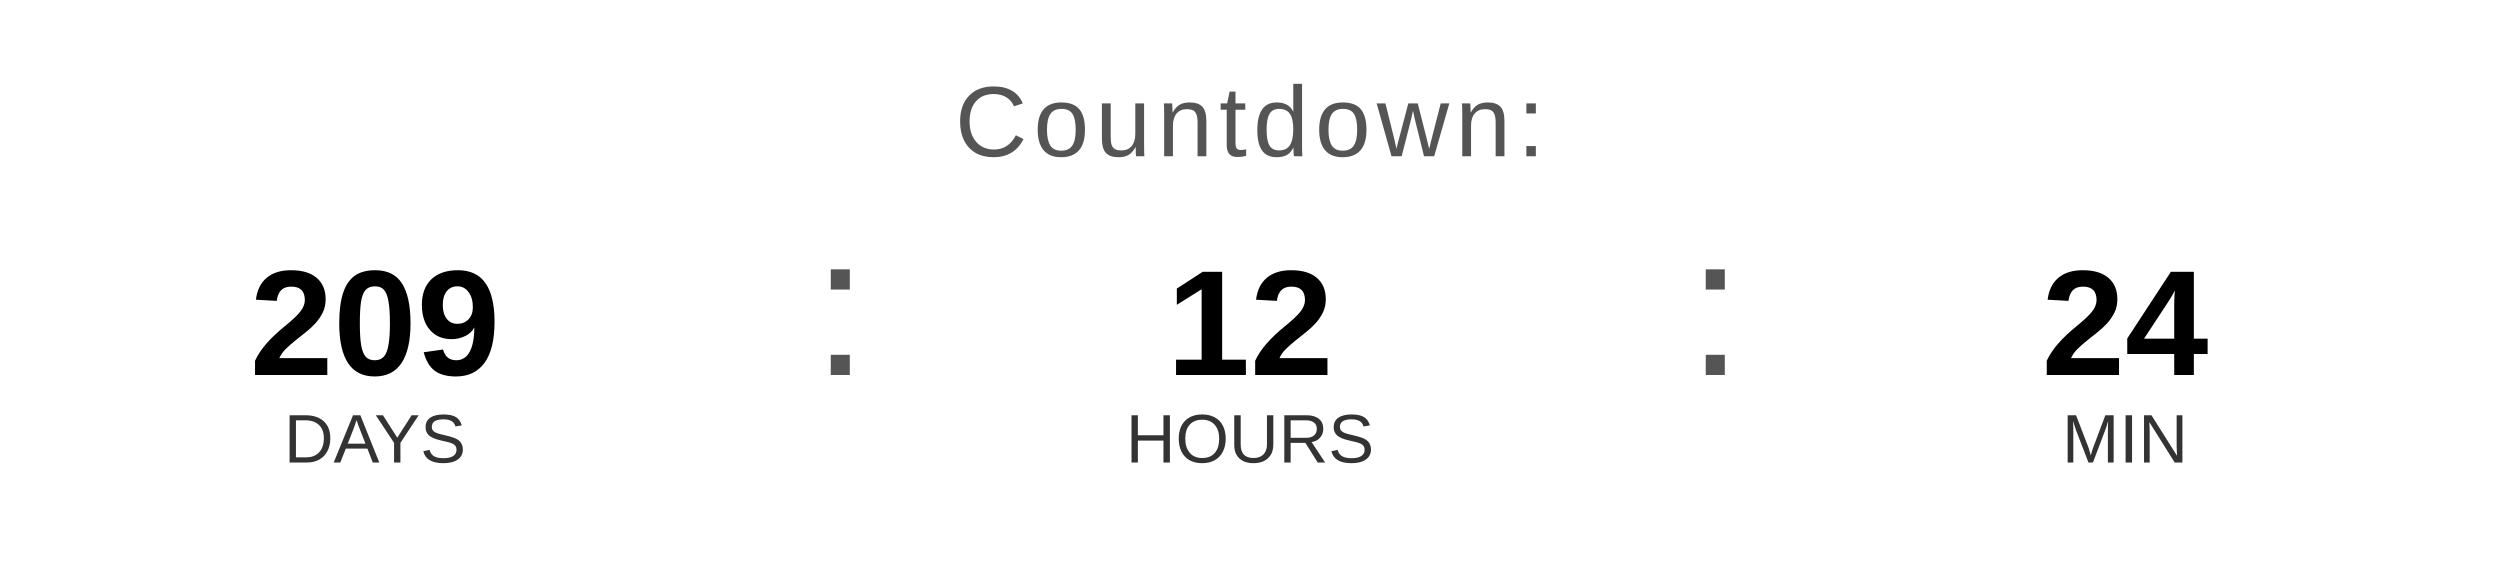
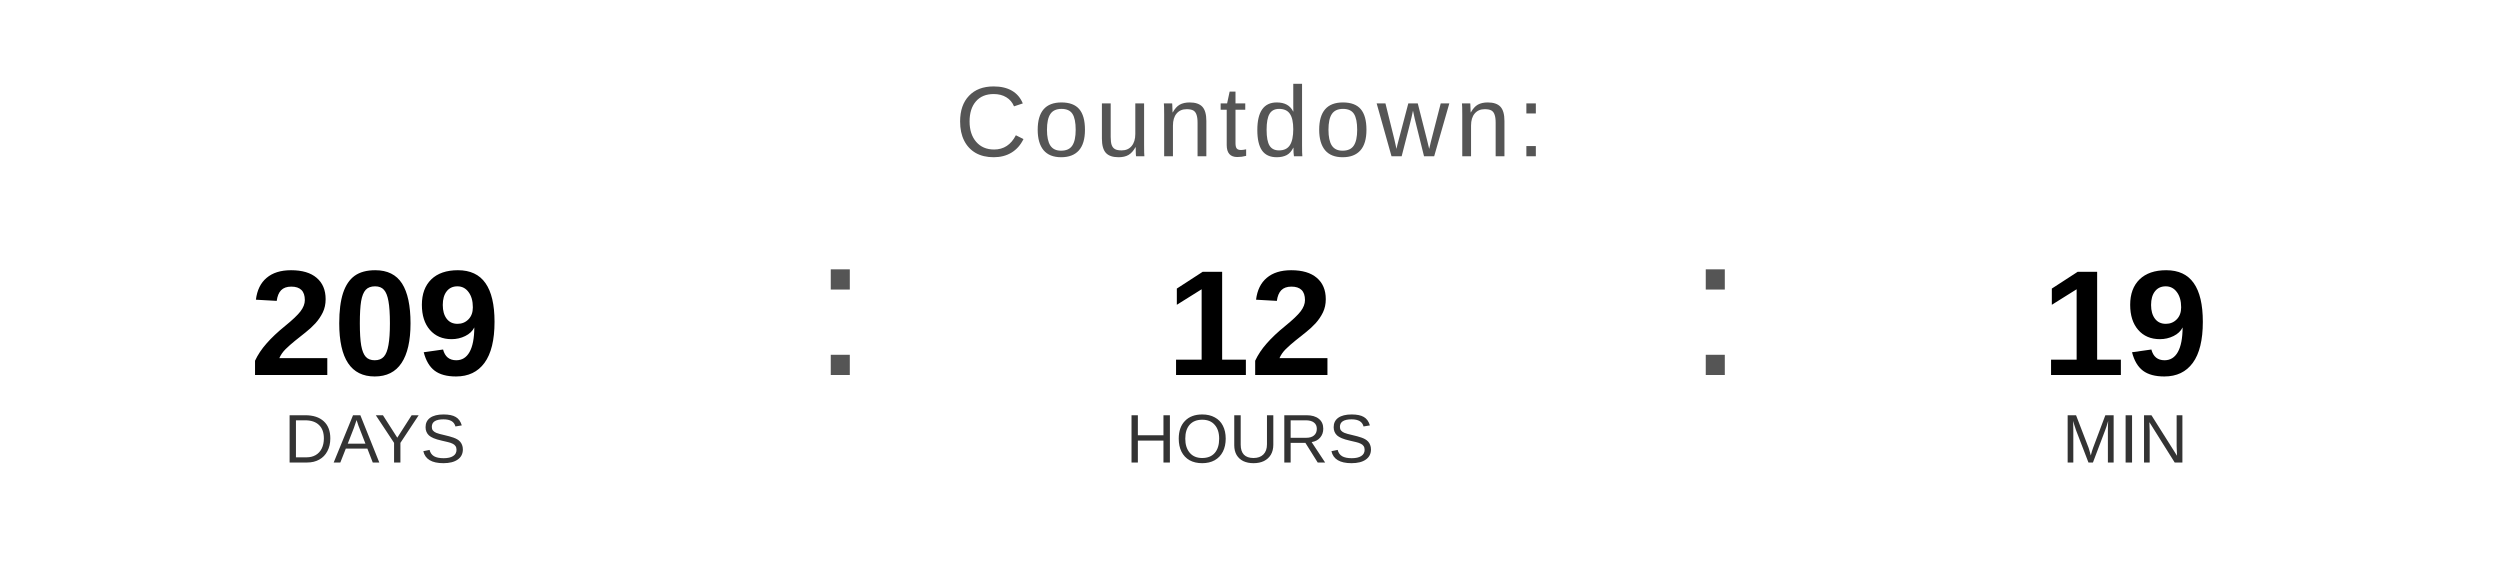
<svg xmlns="http://www.w3.org/2000/svg" width="400" height="90" viewBox="0 0 400 90">
  <text x="200" y="25" font-family="Arial, Helvetica, sans-serif" font-size="16" fill="#555555" text-anchor="middle" letter-spacing="1">
    Countdown:
  </text>
  <text x="60" y="60" font-family="Arial, Helvetica, sans-serif" font-size="24" font-weight="bold" fill="#000000" text-anchor="middle">209</text>
  <text x="60" y="74" font-family="Arial, Helvetica, sans-serif" font-size="11" fill="#333333" text-anchor="middle">DAYS</text>
  <text x="130" y="60" font-family="Arial, sans-serif" font-size="32" fill="#555555">:</text>
  <text x="200" y="60" font-family="Arial, Helvetica, sans-serif" font-size="24" font-weight="bold" fill="#000000" text-anchor="middle">12</text>
  <text x="200" y="74" font-family="Arial, Helvetica, sans-serif" font-size="11" fill="#333333" text-anchor="middle">HOURS</text>
  <text x="270" y="60" font-family="Arial, sans-serif" font-size="32" fill="#555555">:</text>
-   <text x="340" y="60" font-family="Arial, Helvetica, sans-serif" font-size="24" font-weight="bold" fill="#000000" text-anchor="middle">24</text>
+   <text x="340" y="60" font-family="Arial, Helvetica, sans-serif" font-size="24" font-weight="bold" fill="#000000" text-anchor="middle">19</text>
  <text x="340" y="74" font-family="Arial, Helvetica, sans-serif" font-size="11" fill="#333333" text-anchor="middle">MIN</text>
</svg>
